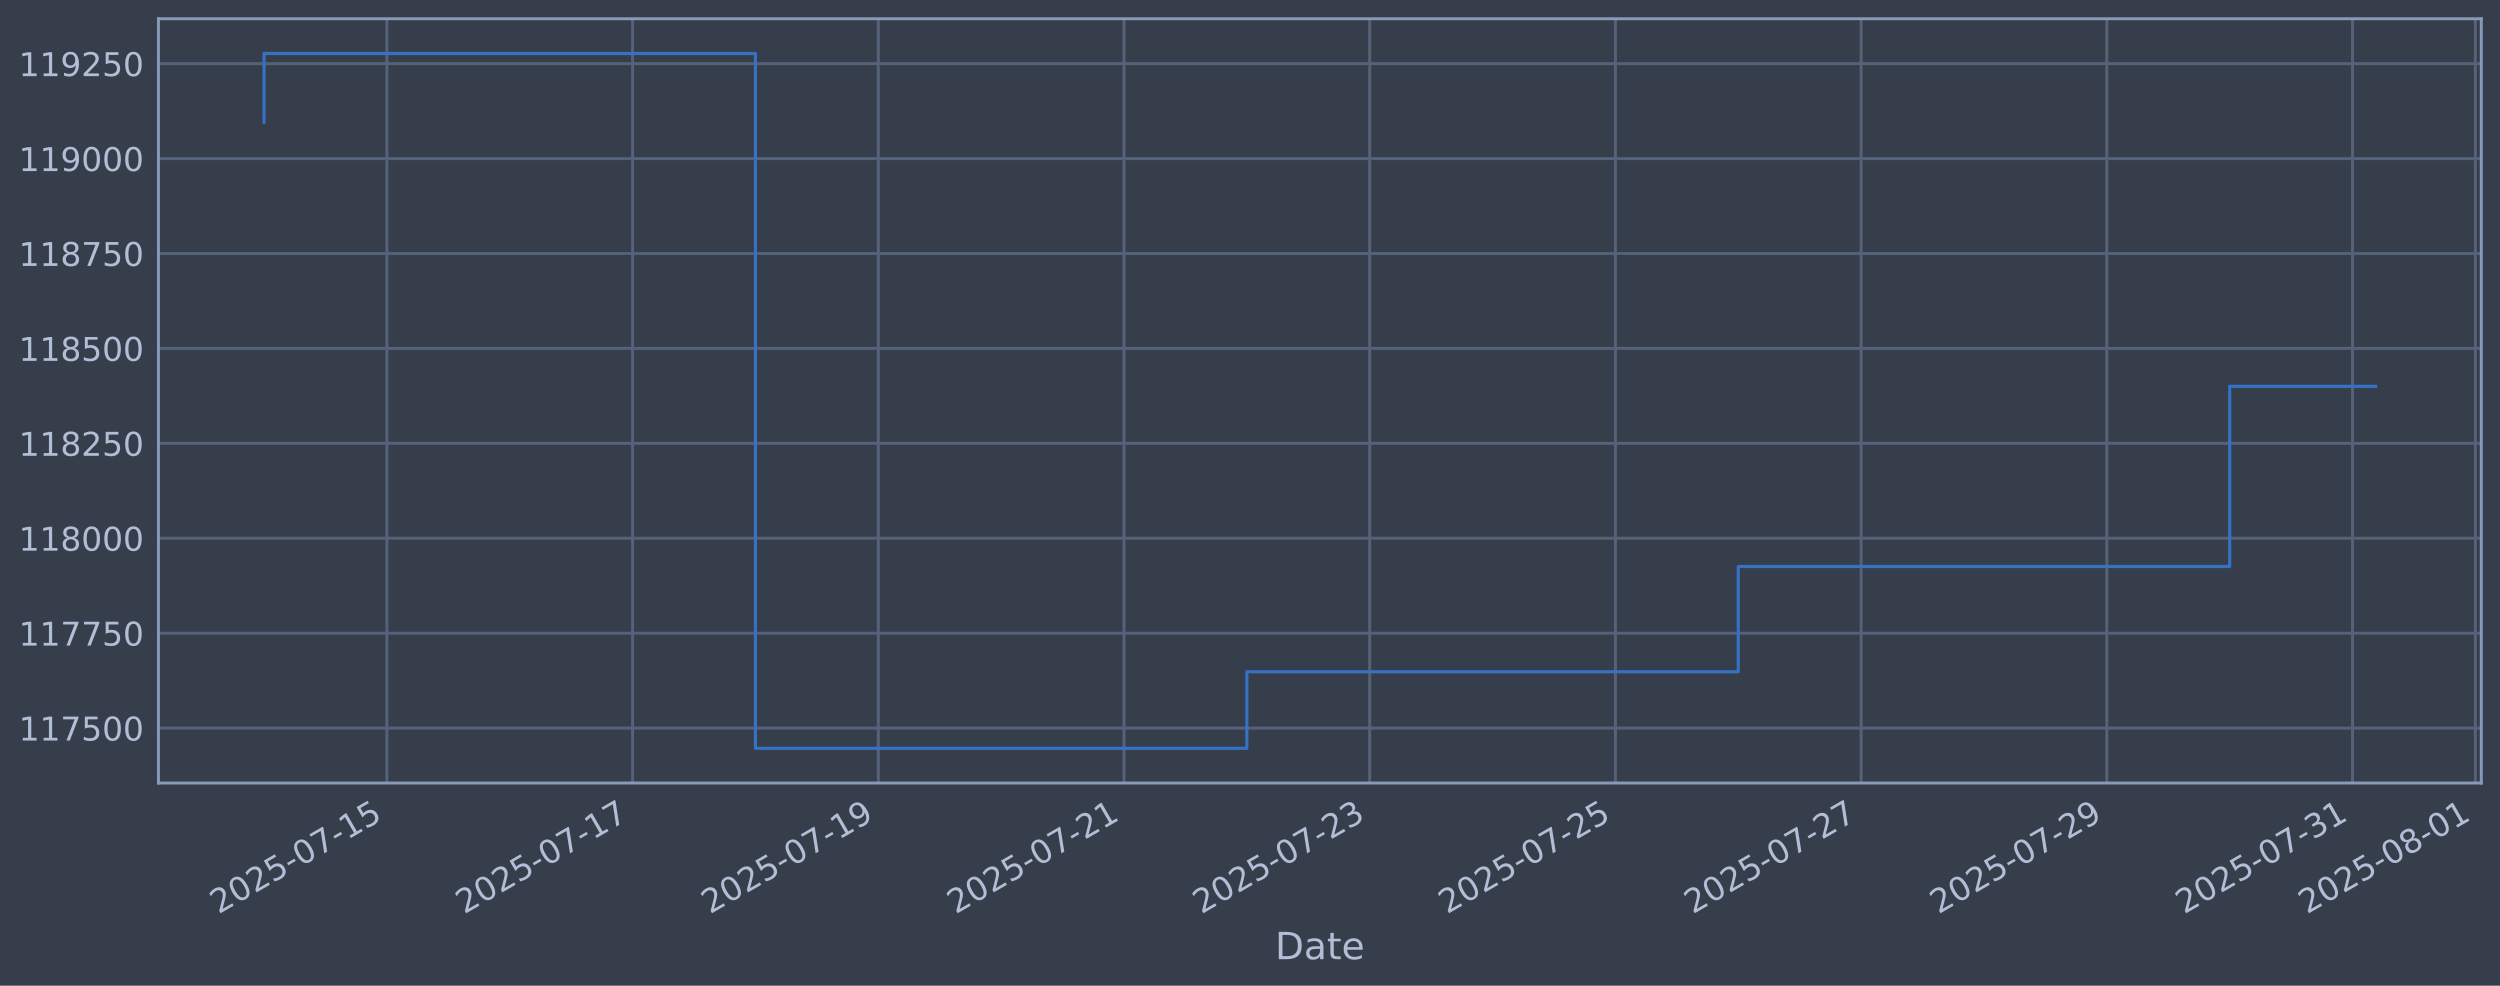
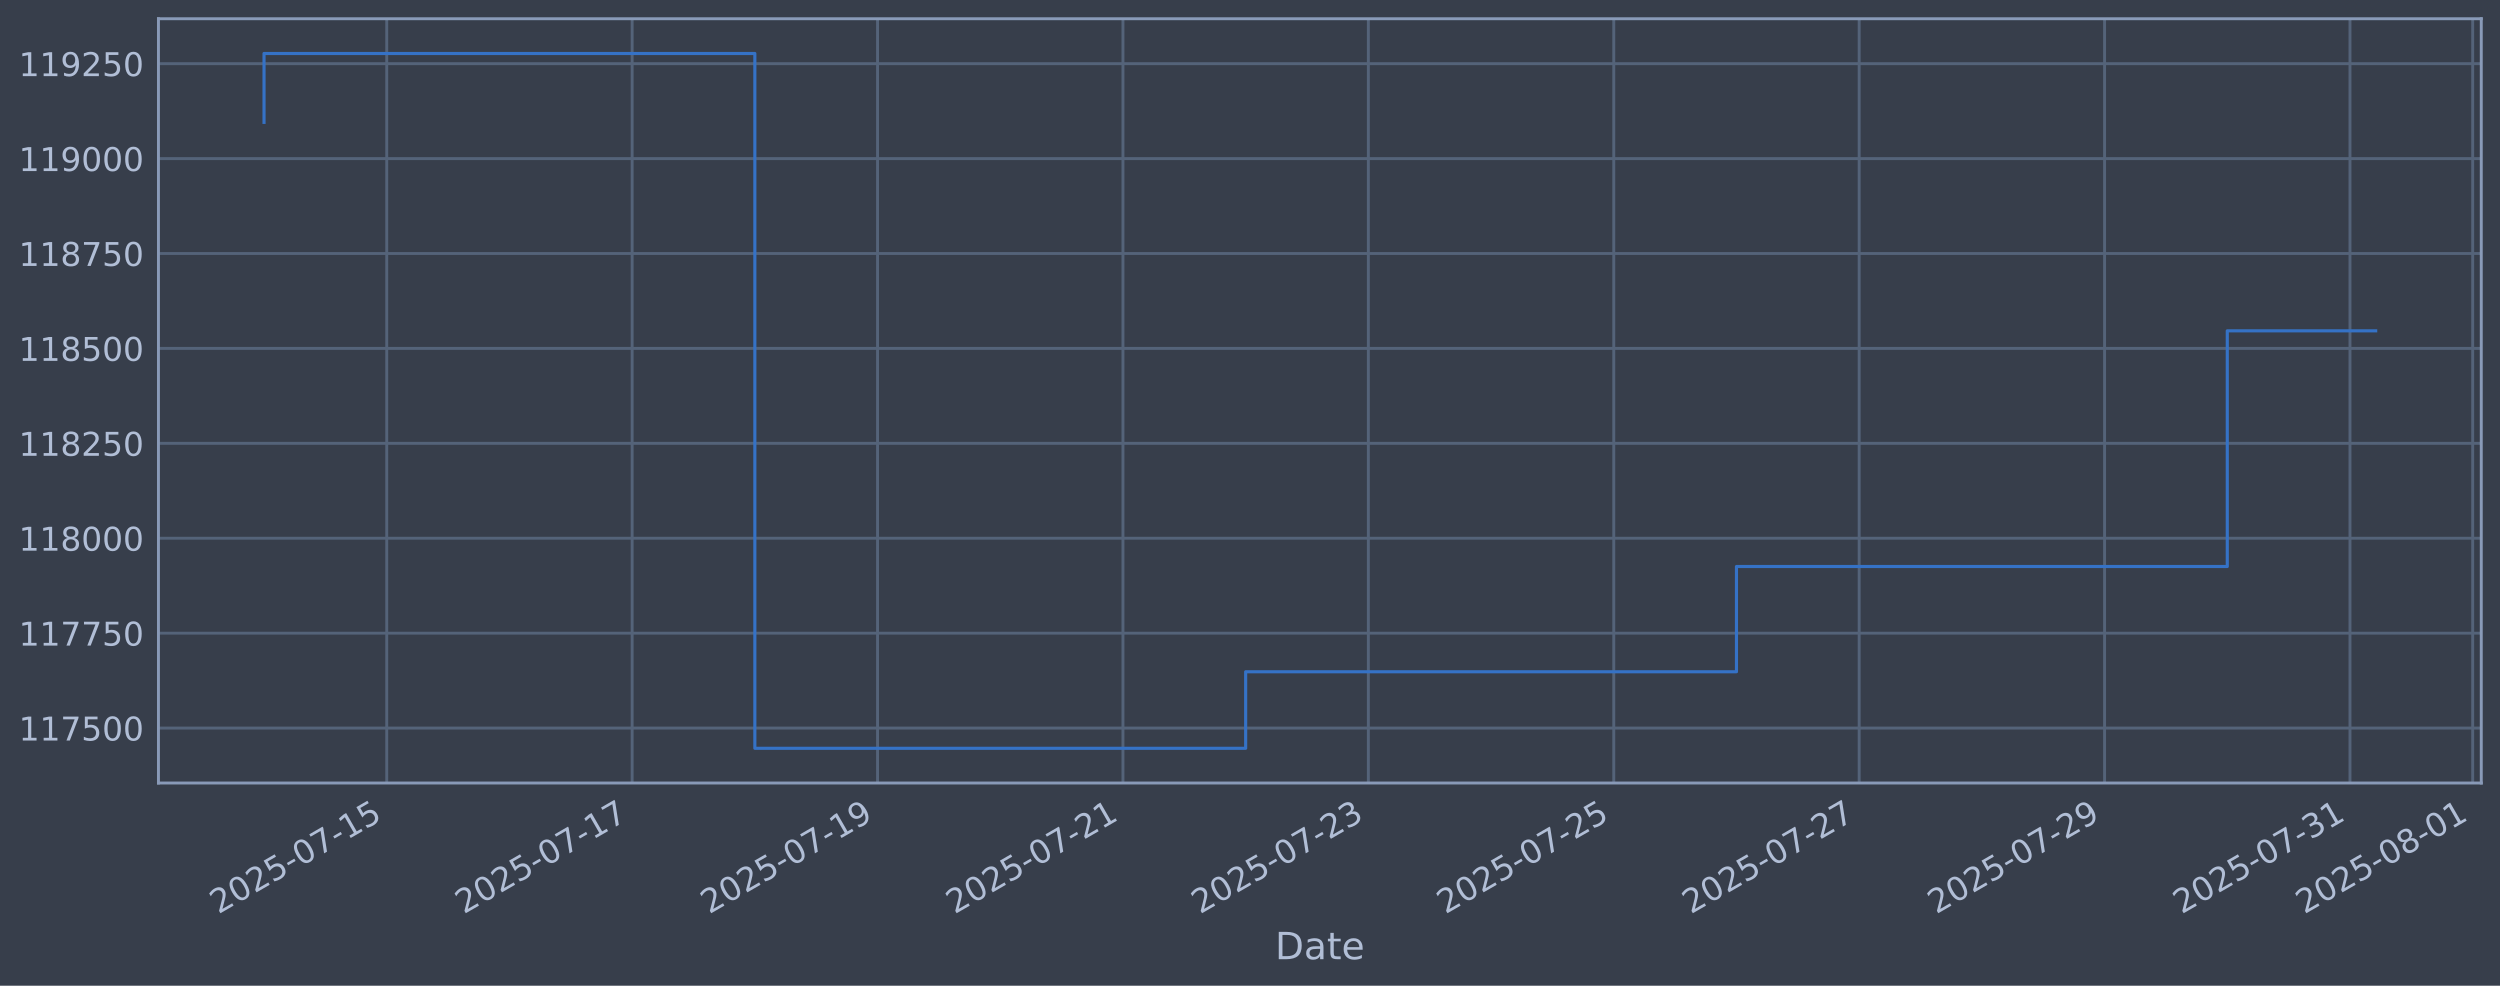
<svg xmlns="http://www.w3.org/2000/svg" xmlns:xlink="http://www.w3.org/1999/xlink" width="960.9pt" height="378.87pt" viewBox="0 0 960.9 378.87" version="1.1">
  <defs>
    <style type="text/css">*{stroke-linejoin: round; stroke-linecap: butt}</style>
  </defs>
  <g id="figure_1">
    <g id="patch_1">
      <path d="M 0 378.87  L 960.9 378.87  L 960.9 0  L 0 0  z " style="fill: #373e4b" />
    </g>
    <g id="axes_1">
      <g id="patch_2">
        <path d="M 60.901 300.96  L 953.701 300.96  L 953.701 7.2  L 60.901 7.2  z " style="fill: #373e4b" />
      </g>
      <g id="matplotlib.axis_1">
        <g id="xtick_1">
          <g id="line2d_1">
-             <path d="M 148.702 300.96  L 148.702 7.2  " clip-path="url(#pf80f990b53)" style="fill: none; stroke: #546379; stroke-width: 1.12; stroke-linecap: square" />
+             <path d="M 148.645 300.96  L 148.645 7.2  " clip-path="url(#pbdb08335ed)" style="fill: none; stroke: #546379; stroke-width: 1.12; stroke-linecap: square" />
          </g>
          <g id="line2d_2" />
          <g id="text_1">
-             <g style="fill: #b1bed6" transform="translate(83.97639 351.4642) rotate(-30) scale(0.126 -0.126)">
+             <g style="fill: #b1bed6" transform="translate(83.919 351.4642) rotate(-30) scale(0.126 -0.126)">
              <defs>
                <path id="DejaVuSans-32" d="M 1228 531  L 3431 531  L 3431 0  L 469 0  L 469 531  Q 828 903 1448 1529  Q 2069 2156 2228 2338  Q 2531 2678 2651 2914  Q 2772 3150 2772 3378  Q 2772 3750 2511 3984  Q 2250 4219 1831 4219  Q 1534 4219 1204 4116  Q 875 4013 500 3803  L 500 4441  Q 881 4594 1212 4672  Q 1544 4750 1819 4750  Q 2544 4750 2975 4387  Q 3406 4025 3406 3419  Q 3406 3131 3298 2873  Q 3191 2616 2906 2266  Q 2828 2175 2409 1742  Q 1991 1309 1228 531  z " transform="scale(0.015625)" />
                <path id="DejaVuSans-30" d="M 2034 4250  Q 1547 4250 1301 3770  Q 1056 3291 1056 2328  Q 1056 1369 1301 889  Q 1547 409 2034 409  Q 2525 409 2770 889  Q 3016 1369 3016 2328  Q 3016 3291 2770 3770  Q 2525 4250 2034 4250  z M 2034 4750  Q 2819 4750 3233 4129  Q 3647 3509 3647 2328  Q 3647 1150 3233 529  Q 2819 -91 2034 -91  Q 1250 -91 836 529  Q 422 1150 422 2328  Q 422 3509 836 4129  Q 1250 4750 2034 4750  z " transform="scale(0.015625)" />
                <path id="DejaVuSans-35" d="M 691 4666  L 3169 4666  L 3169 4134  L 1269 4134  L 1269 2991  Q 1406 3038 1543 3061  Q 1681 3084 1819 3084  Q 2600 3084 3056 2656  Q 3513 2228 3513 1497  Q 3513 744 3044 326  Q 2575 -91 1722 -91  Q 1428 -91 1123 -41  Q 819 9 494 109  L 494 744  Q 775 591 1075 516  Q 1375 441 1709 441  Q 2250 441 2565 725  Q 2881 1009 2881 1497  Q 2881 1984 2565 2268  Q 2250 2553 1709 2553  Q 1456 2553 1204 2497  Q 953 2441 691 2322  L 691 4666  z " transform="scale(0.015625)" />
                <path id="DejaVuSans-2d" d="M 313 2009  L 1997 2009  L 1997 1497  L 313 1497  L 313 2009  z " transform="scale(0.015625)" />
                <path id="DejaVuSans-37" d="M 525 4666  L 3525 4666  L 3525 4397  L 1831 0  L 1172 0  L 2766 4134  L 525 4134  L 525 4666  z " transform="scale(0.015625)" />
                <path id="DejaVuSans-31" d="M 794 531  L 1825 531  L 1825 4091  L 703 3866  L 703 4441  L 1819 4666  L 2450 4666  L 2450 531  L 3481 531  L 3481 0  L 794 0  L 794 531  z " transform="scale(0.015625)" />
              </defs>
              <use xlink:href="#DejaVuSans-32" />
              <use xlink:href="#DejaVuSans-30" transform="translate(63.62305 0)" />
              <use xlink:href="#DejaVuSans-32" transform="translate(127.2461 0)" />
              <use xlink:href="#DejaVuSans-35" transform="translate(190.8691 0)" />
              <use xlink:href="#DejaVuSans-2d" transform="translate(254.4922 0)" />
              <use xlink:href="#DejaVuSans-30" transform="translate(290.5762 0)" />
              <use xlink:href="#DejaVuSans-37" transform="translate(354.1992 0)" />
              <use xlink:href="#DejaVuSans-2d" transform="translate(417.8223 0)" />
              <use xlink:href="#DejaVuSans-31" transform="translate(453.9062 0)" />
              <use xlink:href="#DejaVuSans-35" transform="translate(517.5293 0)" />
            </g>
          </g>
        </g>
        <g id="xtick_2">
          <g id="line2d_3">
-             <path d="M 243.141 300.96  L 243.141 7.2  " clip-path="url(#pf80f990b53)" style="fill: none; stroke: #546379; stroke-width: 1.12; stroke-linecap: square" />
+             <path d="M 242.969 300.96  L 242.969 7.2  " clip-path="url(#pbdb08335ed)" style="fill: none; stroke: #546379; stroke-width: 1.12; stroke-linecap: square" />
          </g>
          <g id="line2d_4" />
          <g id="text_2">
-             <g style="fill: #b1bed6" transform="translate(178.4155 351.4642) rotate(-30) scale(0.126 -0.126)">
+             <g style="fill: #b1bed6" transform="translate(178.2434 351.4642) rotate(-30) scale(0.126 -0.126)">
              <use xlink:href="#DejaVuSans-32" />
              <use xlink:href="#DejaVuSans-30" transform="translate(63.62305 0)" />
              <use xlink:href="#DejaVuSans-32" transform="translate(127.2461 0)" />
              <use xlink:href="#DejaVuSans-35" transform="translate(190.8691 0)" />
              <use xlink:href="#DejaVuSans-2d" transform="translate(254.4922 0)" />
              <use xlink:href="#DejaVuSans-30" transform="translate(290.5762 0)" />
              <use xlink:href="#DejaVuSans-37" transform="translate(354.1992 0)" />
              <use xlink:href="#DejaVuSans-2d" transform="translate(417.8223 0)" />
              <use xlink:href="#DejaVuSans-31" transform="translate(453.9062 0)" />
              <use xlink:href="#DejaVuSans-37" transform="translate(517.5293 0)" />
            </g>
          </g>
        </g>
        <g id="xtick_3">
          <g id="line2d_5">
-             <path d="M 337.58 300.96  L 337.58 7.2  " clip-path="url(#pf80f990b53)" style="fill: none; stroke: #546379; stroke-width: 1.12; stroke-linecap: square" />
+             <path d="M 337.293 300.96  L 337.293 7.2  " clip-path="url(#pbdb08335ed)" style="fill: none; stroke: #546379; stroke-width: 1.12; stroke-linecap: square" />
          </g>
          <g id="line2d_6" />
          <g id="text_3">
-             <g style="fill: #b1bed6" transform="translate(272.8547 351.4642) rotate(-30) scale(0.126 -0.126)">
+             <g style="fill: #b1bed6" transform="translate(272.5677 351.4642) rotate(-30) scale(0.126 -0.126)">
              <defs>
                <path id="DejaVuSans-39" d="M 703 97  L 703 672  Q 941 559 1184 500  Q 1428 441 1663 441  Q 2288 441 2617 861  Q 2947 1281 2994 2138  Q 2813 1869 2534 1725  Q 2256 1581 1919 1581  Q 1219 1581 811 2004  Q 403 2428 403 3163  Q 403 3881 828 4315  Q 1253 4750 1959 4750  Q 2769 4750 3195 4129  Q 3622 3509 3622 2328  Q 3622 1225 3098 567  Q 2575 -91 1691 -91  Q 1453 -91 1209 -44  Q 966 3 703 97  z M 1959 2075  Q 2384 2075 2632 2365  Q 2881 2656 2881 3163  Q 2881 3666 2632 3958  Q 2384 4250 1959 4250  Q 1534 4250 1286 3958  Q 1038 3666 1038 3163  Q 1038 2656 1286 2365  Q 1534 2075 1959 2075  z " transform="scale(0.015625)" />
              </defs>
              <use xlink:href="#DejaVuSans-32" />
              <use xlink:href="#DejaVuSans-30" transform="translate(63.62305 0)" />
              <use xlink:href="#DejaVuSans-32" transform="translate(127.2461 0)" />
              <use xlink:href="#DejaVuSans-35" transform="translate(190.8691 0)" />
              <use xlink:href="#DejaVuSans-2d" transform="translate(254.4922 0)" />
              <use xlink:href="#DejaVuSans-30" transform="translate(290.5762 0)" />
              <use xlink:href="#DejaVuSans-37" transform="translate(354.1992 0)" />
              <use xlink:href="#DejaVuSans-2d" transform="translate(417.8223 0)" />
              <use xlink:href="#DejaVuSans-31" transform="translate(453.9062 0)" />
              <use xlink:href="#DejaVuSans-39" transform="translate(517.5293 0)" />
            </g>
          </g>
        </g>
        <g id="xtick_4">
          <g id="line2d_7">
-             <path d="M 432.019 300.96  L 432.019 7.2  " clip-path="url(#pf80f990b53)" style="fill: none; stroke: #546379; stroke-width: 1.12; stroke-linecap: square" />
+             <path d="M 431.618 300.96  L 431.618 7.2  " clip-path="url(#pbdb08335ed)" style="fill: none; stroke: #546379; stroke-width: 1.12; stroke-linecap: square" />
          </g>
          <g id="line2d_8" />
          <g id="text_4">
-             <g style="fill: #b1bed6" transform="translate(367.2939 351.4642) rotate(-30) scale(0.126 -0.126)">
+             <g style="fill: #b1bed6" transform="translate(366.8921 351.4642) rotate(-30) scale(0.126 -0.126)">
              <use xlink:href="#DejaVuSans-32" />
              <use xlink:href="#DejaVuSans-30" transform="translate(63.62305 0)" />
              <use xlink:href="#DejaVuSans-32" transform="translate(127.2461 0)" />
              <use xlink:href="#DejaVuSans-35" transform="translate(190.8691 0)" />
              <use xlink:href="#DejaVuSans-2d" transform="translate(254.4922 0)" />
              <use xlink:href="#DejaVuSans-30" transform="translate(290.5762 0)" />
              <use xlink:href="#DejaVuSans-37" transform="translate(354.1992 0)" />
              <use xlink:href="#DejaVuSans-2d" transform="translate(417.8223 0)" />
              <use xlink:href="#DejaVuSans-32" transform="translate(453.9062 0)" />
              <use xlink:href="#DejaVuSans-31" transform="translate(517.5293 0)" />
            </g>
          </g>
        </g>
        <g id="xtick_5">
          <g id="line2d_9">
-             <path d="M 526.459 300.96  L 526.459 7.2  " clip-path="url(#pf80f990b53)" style="fill: none; stroke: #546379; stroke-width: 1.12; stroke-linecap: square" />
+             <path d="M 525.942 300.96  L 525.942 7.2  " clip-path="url(#pbdb08335ed)" style="fill: none; stroke: #546379; stroke-width: 1.12; stroke-linecap: square" />
          </g>
          <g id="line2d_10" />
          <g id="text_5">
-             <g style="fill: #b1bed6" transform="translate(461.733 351.4642) rotate(-30) scale(0.126 -0.126)">
+             <g style="fill: #b1bed6" transform="translate(461.2165 351.4642) rotate(-30) scale(0.126 -0.126)">
              <defs>
                <path id="DejaVuSans-33" d="M 2597 2516  Q 3050 2419 3304 2112  Q 3559 1806 3559 1356  Q 3559 666 3084 287  Q 2609 -91 1734 -91  Q 1441 -91 1130 -33  Q 819 25 488 141  L 488 750  Q 750 597 1062 519  Q 1375 441 1716 441  Q 2309 441 2620 675  Q 2931 909 2931 1356  Q 2931 1769 2642 2001  Q 2353 2234 1838 2234  L 1294 2234  L 1294 2753  L 1863 2753  Q 2328 2753 2575 2939  Q 2822 3125 2822 3475  Q 2822 3834 2567 4026  Q 2313 4219 1838 4219  Q 1578 4219 1281 4162  Q 984 4106 628 3988  L 628 4550  Q 988 4650 1302 4700  Q 1616 4750 1894 4750  Q 2613 4750 3031 4423  Q 3450 4097 3450 3541  Q 3450 3153 3228 2886  Q 3006 2619 2597 2516  z " transform="scale(0.015625)" />
              </defs>
              <use xlink:href="#DejaVuSans-32" />
              <use xlink:href="#DejaVuSans-30" transform="translate(63.62305 0)" />
              <use xlink:href="#DejaVuSans-32" transform="translate(127.2461 0)" />
              <use xlink:href="#DejaVuSans-35" transform="translate(190.8691 0)" />
              <use xlink:href="#DejaVuSans-2d" transform="translate(254.4922 0)" />
              <use xlink:href="#DejaVuSans-30" transform="translate(290.5762 0)" />
              <use xlink:href="#DejaVuSans-37" transform="translate(354.1992 0)" />
              <use xlink:href="#DejaVuSans-2d" transform="translate(417.8223 0)" />
              <use xlink:href="#DejaVuSans-32" transform="translate(453.9062 0)" />
              <use xlink:href="#DejaVuSans-33" transform="translate(517.5293 0)" />
            </g>
          </g>
        </g>
        <g id="xtick_6">
          <g id="line2d_11">
-             <path d="M 620.898 300.96  L 620.898 7.2  " clip-path="url(#pf80f990b53)" style="fill: none; stroke: #546379; stroke-width: 1.12; stroke-linecap: square" />
+             <path d="M 620.266 300.96  L 620.266 7.2  " clip-path="url(#pbdb08335ed)" style="fill: none; stroke: #546379; stroke-width: 1.12; stroke-linecap: square" />
          </g>
          <g id="line2d_12" />
          <g id="text_6">
-             <g style="fill: #b1bed6" transform="translate(556.1722 351.4642) rotate(-30) scale(0.126 -0.126)">
+             <g style="fill: #b1bed6" transform="translate(555.5409 351.4642) rotate(-30) scale(0.126 -0.126)">
              <use xlink:href="#DejaVuSans-32" />
              <use xlink:href="#DejaVuSans-30" transform="translate(63.62305 0)" />
              <use xlink:href="#DejaVuSans-32" transform="translate(127.2461 0)" />
              <use xlink:href="#DejaVuSans-35" transform="translate(190.8691 0)" />
              <use xlink:href="#DejaVuSans-2d" transform="translate(254.4922 0)" />
              <use xlink:href="#DejaVuSans-30" transform="translate(290.5762 0)" />
              <use xlink:href="#DejaVuSans-37" transform="translate(354.1992 0)" />
              <use xlink:href="#DejaVuSans-2d" transform="translate(417.8223 0)" />
              <use xlink:href="#DejaVuSans-32" transform="translate(453.9062 0)" />
              <use xlink:href="#DejaVuSans-35" transform="translate(517.5293 0)" />
            </g>
          </g>
        </g>
        <g id="xtick_7">
          <g id="line2d_13">
-             <path d="M 715.337 300.96  L 715.337 7.2  " clip-path="url(#pf80f990b53)" style="fill: none; stroke: #546379; stroke-width: 1.12; stroke-linecap: square" />
+             <path d="M 714.591 300.96  L 714.591 7.2  " clip-path="url(#pbdb08335ed)" style="fill: none; stroke: #546379; stroke-width: 1.12; stroke-linecap: square" />
          </g>
          <g id="line2d_14" />
          <g id="text_7">
-             <g style="fill: #b1bed6" transform="translate(650.6114 351.4642) rotate(-30) scale(0.126 -0.126)">
+             <g style="fill: #b1bed6" transform="translate(649.8652 351.4642) rotate(-30) scale(0.126 -0.126)">
              <use xlink:href="#DejaVuSans-32" />
              <use xlink:href="#DejaVuSans-30" transform="translate(63.62305 0)" />
              <use xlink:href="#DejaVuSans-32" transform="translate(127.2461 0)" />
              <use xlink:href="#DejaVuSans-35" transform="translate(190.8691 0)" />
              <use xlink:href="#DejaVuSans-2d" transform="translate(254.4922 0)" />
              <use xlink:href="#DejaVuSans-30" transform="translate(290.5762 0)" />
              <use xlink:href="#DejaVuSans-37" transform="translate(354.1992 0)" />
              <use xlink:href="#DejaVuSans-2d" transform="translate(417.8223 0)" />
              <use xlink:href="#DejaVuSans-32" transform="translate(453.9062 0)" />
              <use xlink:href="#DejaVuSans-37" transform="translate(517.5293 0)" />
            </g>
          </g>
        </g>
        <g id="xtick_8">
          <g id="line2d_15">
-             <path d="M 809.776 300.96  L 809.776 7.2  " clip-path="url(#pf80f990b53)" style="fill: none; stroke: #546379; stroke-width: 1.12; stroke-linecap: square" />
+             <path d="M 808.915 300.96  L 808.915 7.2  " clip-path="url(#pbdb08335ed)" style="fill: none; stroke: #546379; stroke-width: 1.12; stroke-linecap: square" />
          </g>
          <g id="line2d_16" />
          <g id="text_8">
-             <g style="fill: #b1bed6" transform="translate(745.0505 351.4642) rotate(-30) scale(0.126 -0.126)">
+             <g style="fill: #b1bed6" transform="translate(744.1896 351.4642) rotate(-30) scale(0.126 -0.126)">
              <use xlink:href="#DejaVuSans-32" />
              <use xlink:href="#DejaVuSans-30" transform="translate(63.62305 0)" />
              <use xlink:href="#DejaVuSans-32" transform="translate(127.2461 0)" />
              <use xlink:href="#DejaVuSans-35" transform="translate(190.8691 0)" />
              <use xlink:href="#DejaVuSans-2d" transform="translate(254.4922 0)" />
              <use xlink:href="#DejaVuSans-30" transform="translate(290.5762 0)" />
              <use xlink:href="#DejaVuSans-37" transform="translate(354.1992 0)" />
              <use xlink:href="#DejaVuSans-2d" transform="translate(417.8223 0)" />
              <use xlink:href="#DejaVuSans-32" transform="translate(453.9062 0)" />
              <use xlink:href="#DejaVuSans-39" transform="translate(517.5293 0)" />
            </g>
          </g>
        </g>
        <g id="xtick_9">
          <g id="line2d_17">
-             <path d="M 904.215 300.96  L 904.215 7.2  " clip-path="url(#pf80f990b53)" style="fill: none; stroke: #546379; stroke-width: 1.12; stroke-linecap: square" />
+             <path d="M 903.239 300.96  L 903.239 7.2  " clip-path="url(#pbdb08335ed)" style="fill: none; stroke: #546379; stroke-width: 1.12; stroke-linecap: square" />
          </g>
          <g id="line2d_18" />
          <g id="text_9">
-             <g style="fill: #b1bed6" transform="translate(839.4897 351.4642) rotate(-30) scale(0.126 -0.126)">
+             <g style="fill: #b1bed6" transform="translate(838.514 351.4642) rotate(-30) scale(0.126 -0.126)">
              <use xlink:href="#DejaVuSans-32" />
              <use xlink:href="#DejaVuSans-30" transform="translate(63.62305 0)" />
              <use xlink:href="#DejaVuSans-32" transform="translate(127.2461 0)" />
              <use xlink:href="#DejaVuSans-35" transform="translate(190.8691 0)" />
              <use xlink:href="#DejaVuSans-2d" transform="translate(254.4922 0)" />
              <use xlink:href="#DejaVuSans-30" transform="translate(290.5762 0)" />
              <use xlink:href="#DejaVuSans-37" transform="translate(354.1992 0)" />
              <use xlink:href="#DejaVuSans-2d" transform="translate(417.8223 0)" />
              <use xlink:href="#DejaVuSans-33" transform="translate(453.9062 0)" />
              <use xlink:href="#DejaVuSans-31" transform="translate(517.5293 0)" />
            </g>
          </g>
        </g>
        <g id="xtick_10">
          <g id="line2d_19">
-             <path d="M 951.435 300.96  L 951.435 7.2  " clip-path="url(#pf80f990b53)" style="fill: none; stroke: #546379; stroke-width: 1.12; stroke-linecap: square" />
+             <path d="M 950.402 300.96  L 950.402 7.2  " clip-path="url(#pbdb08335ed)" style="fill: none; stroke: #546379; stroke-width: 1.12; stroke-linecap: square" />
          </g>
          <g id="line2d_20" />
          <g id="text_10">
-             <g style="fill: #b1bed6" transform="translate(886.7093 351.4642) rotate(-30) scale(0.126 -0.126)">
+             <g style="fill: #b1bed6" transform="translate(885.6762 351.4642) rotate(-30) scale(0.126 -0.126)">
              <defs>
                <path id="DejaVuSans-38" d="M 2034 2216  Q 1584 2216 1326 1975  Q 1069 1734 1069 1313  Q 1069 891 1326 650  Q 1584 409 2034 409  Q 2484 409 2743 651  Q 3003 894 3003 1313  Q 3003 1734 2745 1975  Q 2488 2216 2034 2216  z M 1403 2484  Q 997 2584 770 2862  Q 544 3141 544 3541  Q 544 4100 942 4425  Q 1341 4750 2034 4750  Q 2731 4750 3128 4425  Q 3525 4100 3525 3541  Q 3525 3141 3298 2862  Q 3072 2584 2669 2484  Q 3125 2378 3379 2068  Q 3634 1759 3634 1313  Q 3634 634 3220 271  Q 2806 -91 2034 -91  Q 1263 -91 848 271  Q 434 634 434 1313  Q 434 1759 690 2068  Q 947 2378 1403 2484  z M 1172 3481  Q 1172 3119 1398 2916  Q 1625 2713 2034 2713  Q 2441 2713 2670 2916  Q 2900 3119 2900 3481  Q 2900 3844 2670 4047  Q 2441 4250 2034 4250  Q 1625 4250 1398 4047  Q 1172 3844 1172 3481  z " transform="scale(0.015625)" />
              </defs>
              <use xlink:href="#DejaVuSans-32" />
              <use xlink:href="#DejaVuSans-30" transform="translate(63.62305 0)" />
              <use xlink:href="#DejaVuSans-32" transform="translate(127.2461 0)" />
              <use xlink:href="#DejaVuSans-35" transform="translate(190.8691 0)" />
              <use xlink:href="#DejaVuSans-2d" transform="translate(254.4922 0)" />
              <use xlink:href="#DejaVuSans-30" transform="translate(290.5762 0)" />
              <use xlink:href="#DejaVuSans-38" transform="translate(354.1992 0)" />
              <use xlink:href="#DejaVuSans-2d" transform="translate(417.8223 0)" />
              <use xlink:href="#DejaVuSans-30" transform="translate(453.9062 0)" />
              <use xlink:href="#DejaVuSans-31" transform="translate(517.5293 0)" />
            </g>
          </g>
        </g>
        <g id="text_11">
          <g style="fill: #b1bed6" transform="translate(490.0914 368.6753) scale(0.144 -0.144)">
            <defs>
              <path id="DejaVuSans-44" d="M 1259 4147  L 1259 519  L 2022 519  Q 2988 519 3436 956  Q 3884 1394 3884 2338  Q 3884 3275 3436 3711  Q 2988 4147 2022 4147  L 1259 4147  z M 628 4666  L 1925 4666  Q 3281 4666 3915 4102  Q 4550 3538 4550 2338  Q 4550 1131 3912 565  Q 3275 0 1925 0  L 628 0  L 628 4666  z " transform="scale(0.015625)" />
              <path id="DejaVuSans-61" d="M 2194 1759  Q 1497 1759 1228 1600  Q 959 1441 959 1056  Q 959 750 1161 570  Q 1363 391 1709 391  Q 2188 391 2477 730  Q 2766 1069 2766 1631  L 2766 1759  L 2194 1759  z M 3341 1997  L 3341 0  L 2766 0  L 2766 531  Q 2569 213 2275 61  Q 1981 -91 1556 -91  Q 1019 -91 701 211  Q 384 513 384 1019  Q 384 1609 779 1909  Q 1175 2209 1959 2209  L 2766 2209  L 2766 2266  Q 2766 2663 2505 2880  Q 2244 3097 1772 3097  Q 1472 3097 1187 3025  Q 903 2953 641 2809  L 641 3341  Q 956 3463 1253 3523  Q 1550 3584 1831 3584  Q 2591 3584 2966 3190  Q 3341 2797 3341 1997  z " transform="scale(0.015625)" />
              <path id="DejaVuSans-74" d="M 1172 4494  L 1172 3500  L 2356 3500  L 2356 3053  L 1172 3053  L 1172 1153  Q 1172 725 1289 603  Q 1406 481 1766 481  L 2356 481  L 2356 0  L 1766 0  Q 1100 0 847 248  Q 594 497 594 1153  L 594 3053  L 172 3053  L 172 3500  L 594 3500  L 594 4494  L 1172 4494  z " transform="scale(0.015625)" />
              <path id="DejaVuSans-65" d="M 3597 1894  L 3597 1613  L 953 1613  Q 991 1019 1311 708  Q 1631 397 2203 397  Q 2534 397 2845 478  Q 3156 559 3463 722  L 3463 178  Q 3153 47 2828 -22  Q 2503 -91 2169 -91  Q 1331 -91 842 396  Q 353 884 353 1716  Q 353 2575 817 3079  Q 1281 3584 2069 3584  Q 2775 3584 3186 3129  Q 3597 2675 3597 1894  z M 3022 2063  Q 3016 2534 2758 2815  Q 2500 3097 2075 3097  Q 1594 3097 1305 2825  Q 1016 2553 972 2059  L 3022 2063  z " transform="scale(0.015625)" />
            </defs>
            <use xlink:href="#DejaVuSans-44" />
            <use xlink:href="#DejaVuSans-61" transform="translate(77.00195 0)" />
            <use xlink:href="#DejaVuSans-74" transform="translate(138.2812 0)" />
            <use xlink:href="#DejaVuSans-65" transform="translate(177.4902 0)" />
          </g>
        </g>
      </g>
      <g id="matplotlib.axis_2">
        <g id="ytick_1">
          <g id="line2d_21">
-             <path d="M 60.901 279.843  L 953.701 279.843  " clip-path="url(#pf80f990b53)" style="fill: none; stroke: #546379; stroke-width: 1.12; stroke-linecap: square" />
+             <path d="M 60.901 279.843  L 953.701 279.843  " clip-path="url(#pbdb08335ed)" style="fill: none; stroke: #546379; stroke-width: 1.12; stroke-linecap: square" />
          </g>
          <g id="line2d_22" />
          <g id="text_12">
            <g style="fill: #b1bed6" transform="translate(7.2 284.6295) scale(0.126 -0.126)">
              <use xlink:href="#DejaVuSans-31" />
              <use xlink:href="#DejaVuSans-31" transform="translate(63.62305 0)" />
              <use xlink:href="#DejaVuSans-37" transform="translate(127.2461 0)" />
              <use xlink:href="#DejaVuSans-35" transform="translate(190.8691 0)" />
              <use xlink:href="#DejaVuSans-30" transform="translate(254.4922 0)" />
              <use xlink:href="#DejaVuSans-30" transform="translate(318.1152 0)" />
            </g>
          </g>
        </g>
        <g id="ytick_2">
          <g id="line2d_23">
-             <path d="M 60.901 243.361  L 953.701 243.361  " clip-path="url(#pf80f990b53)" style="fill: none; stroke: #546379; stroke-width: 1.12; stroke-linecap: square" />
+             <path d="M 60.901 243.361  L 953.701 243.361  " clip-path="url(#pbdb08335ed)" style="fill: none; stroke: #546379; stroke-width: 1.12; stroke-linecap: square" />
          </g>
          <g id="line2d_24" />
          <g id="text_13">
            <g style="fill: #b1bed6" transform="translate(7.2 248.1479) scale(0.126 -0.126)">
              <use xlink:href="#DejaVuSans-31" />
              <use xlink:href="#DejaVuSans-31" transform="translate(63.62305 0)" />
              <use xlink:href="#DejaVuSans-37" transform="translate(127.2461 0)" />
              <use xlink:href="#DejaVuSans-37" transform="translate(190.8691 0)" />
              <use xlink:href="#DejaVuSans-35" transform="translate(254.4922 0)" />
              <use xlink:href="#DejaVuSans-30" transform="translate(318.1152 0)" />
            </g>
          </g>
        </g>
        <g id="ytick_3">
          <g id="line2d_25">
-             <path d="M 60.901 206.879  L 953.701 206.879  " clip-path="url(#pf80f990b53)" style="fill: none; stroke: #546379; stroke-width: 1.12; stroke-linecap: square" />
+             <path d="M 60.901 206.879  L 953.701 206.879  " clip-path="url(#pbdb08335ed)" style="fill: none; stroke: #546379; stroke-width: 1.12; stroke-linecap: square" />
          </g>
          <g id="line2d_26" />
          <g id="text_14">
            <g style="fill: #b1bed6" transform="translate(7.2 211.6662) scale(0.126 -0.126)">
              <use xlink:href="#DejaVuSans-31" />
              <use xlink:href="#DejaVuSans-31" transform="translate(63.62305 0)" />
              <use xlink:href="#DejaVuSans-38" transform="translate(127.2461 0)" />
              <use xlink:href="#DejaVuSans-30" transform="translate(190.8691 0)" />
              <use xlink:href="#DejaVuSans-30" transform="translate(254.4922 0)" />
              <use xlink:href="#DejaVuSans-30" transform="translate(318.1152 0)" />
            </g>
          </g>
        </g>
        <g id="ytick_4">
          <g id="line2d_27">
-             <path d="M 60.901 170.398  L 953.701 170.398  " clip-path="url(#pf80f990b53)" style="fill: none; stroke: #546379; stroke-width: 1.12; stroke-linecap: square" />
+             <path d="M 60.901 170.398  L 953.701 170.398  " clip-path="url(#pbdb08335ed)" style="fill: none; stroke: #546379; stroke-width: 1.12; stroke-linecap: square" />
          </g>
          <g id="line2d_28" />
          <g id="text_15">
            <g style="fill: #b1bed6" transform="translate(7.2 175.1845) scale(0.126 -0.126)">
              <use xlink:href="#DejaVuSans-31" />
              <use xlink:href="#DejaVuSans-31" transform="translate(63.62305 0)" />
              <use xlink:href="#DejaVuSans-38" transform="translate(127.2461 0)" />
              <use xlink:href="#DejaVuSans-32" transform="translate(190.8691 0)" />
              <use xlink:href="#DejaVuSans-35" transform="translate(254.4922 0)" />
              <use xlink:href="#DejaVuSans-30" transform="translate(318.1152 0)" />
            </g>
          </g>
        </g>
        <g id="ytick_5">
          <g id="line2d_29">
-             <path d="M 60.901 133.916  L 953.701 133.916  " clip-path="url(#pf80f990b53)" style="fill: none; stroke: #546379; stroke-width: 1.12; stroke-linecap: square" />
+             <path d="M 60.901 133.916  L 953.701 133.916  " clip-path="url(#pbdb08335ed)" style="fill: none; stroke: #546379; stroke-width: 1.12; stroke-linecap: square" />
          </g>
          <g id="line2d_30" />
          <g id="text_16">
            <g style="fill: #b1bed6" transform="translate(7.2 138.7029) scale(0.126 -0.126)">
              <use xlink:href="#DejaVuSans-31" />
              <use xlink:href="#DejaVuSans-31" transform="translate(63.62305 0)" />
              <use xlink:href="#DejaVuSans-38" transform="translate(127.2461 0)" />
              <use xlink:href="#DejaVuSans-35" transform="translate(190.8691 0)" />
              <use xlink:href="#DejaVuSans-30" transform="translate(254.4922 0)" />
              <use xlink:href="#DejaVuSans-30" transform="translate(318.1152 0)" />
            </g>
          </g>
        </g>
        <g id="ytick_6">
          <g id="line2d_31">
-             <path d="M 60.901 97.434  L 953.701 97.434  " clip-path="url(#pf80f990b53)" style="fill: none; stroke: #546379; stroke-width: 1.12; stroke-linecap: square" />
+             <path d="M 60.901 97.434  L 953.701 97.434  " clip-path="url(#pbdb08335ed)" style="fill: none; stroke: #546379; stroke-width: 1.12; stroke-linecap: square" />
          </g>
          <g id="line2d_32" />
          <g id="text_17">
            <g style="fill: #b1bed6" transform="translate(7.2 102.2212) scale(0.126 -0.126)">
              <use xlink:href="#DejaVuSans-31" />
              <use xlink:href="#DejaVuSans-31" transform="translate(63.62305 0)" />
              <use xlink:href="#DejaVuSans-38" transform="translate(127.2461 0)" />
              <use xlink:href="#DejaVuSans-37" transform="translate(190.8691 0)" />
              <use xlink:href="#DejaVuSans-35" transform="translate(254.4922 0)" />
              <use xlink:href="#DejaVuSans-30" transform="translate(318.1152 0)" />
            </g>
          </g>
        </g>
        <g id="ytick_7">
          <g id="line2d_33">
-             <path d="M 60.901 60.953  L 953.701 60.953  " clip-path="url(#pf80f990b53)" style="fill: none; stroke: #546379; stroke-width: 1.12; stroke-linecap: square" />
+             <path d="M 60.901 60.953  L 953.701 60.953  " clip-path="url(#pbdb08335ed)" style="fill: none; stroke: #546379; stroke-width: 1.12; stroke-linecap: square" />
          </g>
          <g id="line2d_34" />
          <g id="text_18">
            <g style="fill: #b1bed6" transform="translate(7.2 65.73954) scale(0.126 -0.126)">
              <use xlink:href="#DejaVuSans-31" />
              <use xlink:href="#DejaVuSans-31" transform="translate(63.62305 0)" />
              <use xlink:href="#DejaVuSans-39" transform="translate(127.2461 0)" />
              <use xlink:href="#DejaVuSans-30" transform="translate(190.8691 0)" />
              <use xlink:href="#DejaVuSans-30" transform="translate(254.4922 0)" />
              <use xlink:href="#DejaVuSans-30" transform="translate(318.1152 0)" />
            </g>
          </g>
        </g>
        <g id="ytick_8">
          <g id="line2d_35">
-             <path d="M 60.901 24.471  L 953.701 24.471  " clip-path="url(#pf80f990b53)" style="fill: none; stroke: #546379; stroke-width: 1.12; stroke-linecap: square" />
+             <path d="M 60.901 24.471  L 953.701 24.471  " clip-path="url(#pbdb08335ed)" style="fill: none; stroke: #546379; stroke-width: 1.12; stroke-linecap: square" />
          </g>
          <g id="line2d_36" />
          <g id="text_19">
            <g style="fill: #b1bed6" transform="translate(7.2 29.25787) scale(0.126 -0.126)">
              <use xlink:href="#DejaVuSans-31" />
              <use xlink:href="#DejaVuSans-31" transform="translate(63.62305 0)" />
              <use xlink:href="#DejaVuSans-39" transform="translate(127.2461 0)" />
              <use xlink:href="#DejaVuSans-32" transform="translate(190.8691 0)" />
              <use xlink:href="#DejaVuSans-35" transform="translate(254.4922 0)" />
              <use xlink:href="#DejaVuSans-30" transform="translate(318.1152 0)" />
            </g>
          </g>
        </g>
      </g>
      <g id="line2d_37">
-         <path d="M 101.482 47.033  L 101.482 20.553  L 290.361 20.553  L 290.361 287.607  L 479.239 287.607  L 479.239 258.197  L 668.117 258.197  L 668.117 217.743  L 856.996 217.743  L 856.996 148.507  L 913.119 148.507  " clip-path="url(#pf80f990b53)" style="fill: none; stroke: #3572c6; stroke-width: 1.2; stroke-linecap: square" />
+         <path d="M 101.482 47.033  L 101.482 20.553  L 290.131 20.553  L 290.131 287.607  L 478.78 287.607  L 478.78 258.197  L 667.429 258.197  L 667.429 217.743  L 856.077 217.743  L 856.077 127.159  L 913.119 127.159  " clip-path="url(#pbdb08335ed)" style="fill: none; stroke: #3572c6; stroke-width: 1.2; stroke-linecap: square" />
      </g>
      <g id="patch_3">
        <path d="M 60.901 300.96  L 60.901 7.2  " style="fill: none; stroke: #899ab8; stroke-width: 1.12; stroke-linejoin: miter; stroke-linecap: square" />
      </g>
      <g id="patch_4">
        <path d="M 953.701 300.96  L 953.701 7.2  " style="fill: none; stroke: #899ab8; stroke-width: 1.12; stroke-linejoin: miter; stroke-linecap: square" />
      </g>
      <g id="patch_5">
        <path d="M 60.901 300.96  L 953.701 300.96  " style="fill: none; stroke: #899ab8; stroke-width: 1.12; stroke-linejoin: miter; stroke-linecap: square" />
      </g>
      <g id="patch_6">
        <path d="M 60.901 7.2  L 953.701 7.2  " style="fill: none; stroke: #899ab8; stroke-width: 1.12; stroke-linejoin: miter; stroke-linecap: square" />
      </g>
    </g>
  </g>
  <defs>
-     <clipPath id="pf80f990b53">
+     <clipPath id="pbdb08335ed">
      <rect x="60.901" y="7.2" width="892.8" height="293.76" />
    </clipPath>
  </defs>
</svg>
